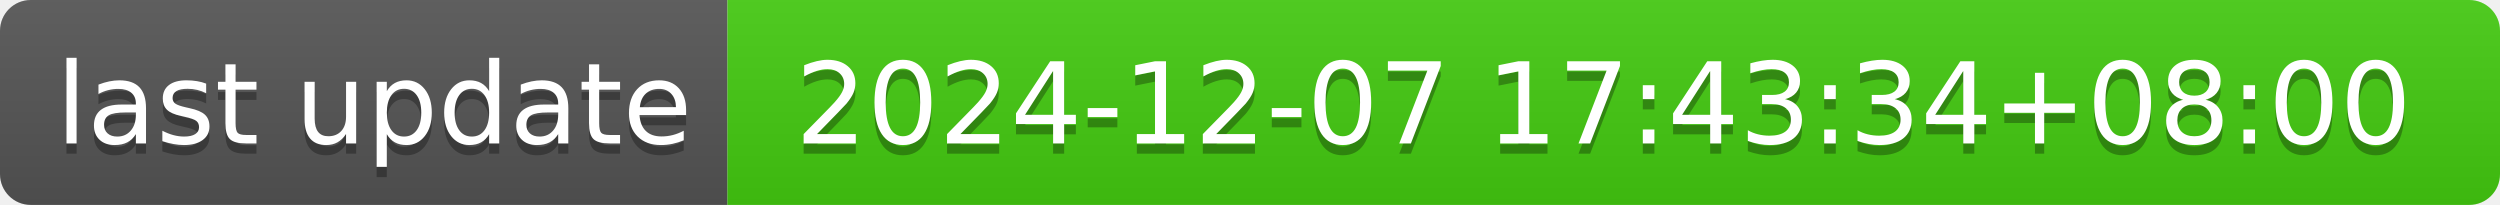
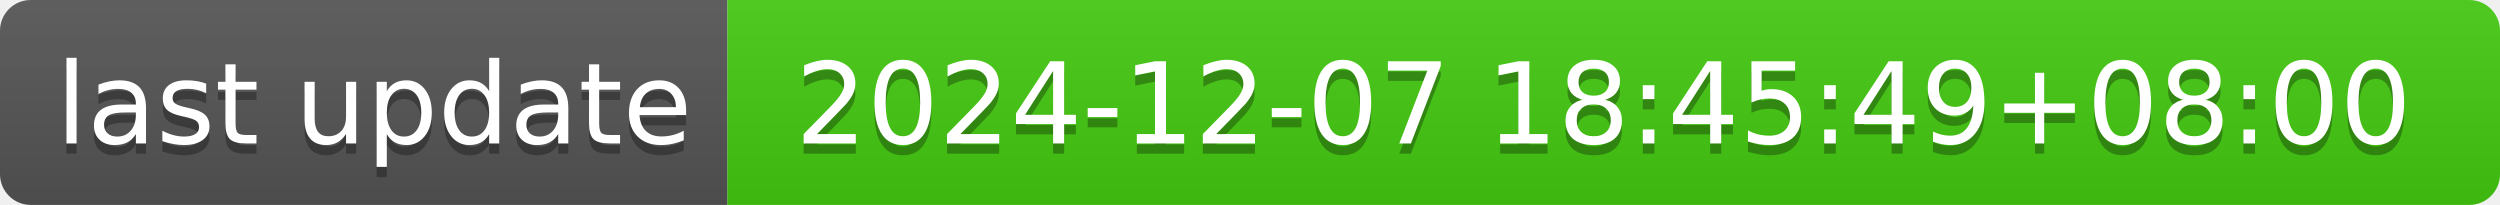
- <svg xmlns="http://www.w3.org/2000/svg" width="244" height="20" role="img" aria-label="last update: 2024-12-07 17:43:34+08:00">
+ <svg xmlns="http://www.w3.org/2000/svg" width="244" height="20" role="img" aria-label="last update: 2024-12-07 18:45:49+08:00">
  <linearGradient id="s" x2="0" y2="100%">
    <stop offset="0" stop-color="#bbb" stop-opacity=".1" />
    <stop offset="1" stop-opacity=".1" />
  </linearGradient>
  <clipPath id="r">
    <rect width="244" height="20" rx="3" fill="#fff" />
  </clipPath>
  <g clip-path="url(#r)">
    <rect width="71" height="20" fill="#555" />
    <rect x="71" width="173" height="20" fill="#4c1" />
    <rect width="244" height="20" fill="url(#s)" />
  </g>
  <g fill="#fff" text-anchor="middle" font-family="Verdana,Geneva,DejaVu Sans,sans-serif" text-rendering="geometricPrecision" font-size="110">
    <text aria-hidden="true" x="365" y="150" fill="#010101" fill-opacity=".3" transform="scale(.1)" textLength="610">last update</text>
    <text x="365" y="140" transform="scale(.1)" fill="#fff" textLength="610">last update</text>
-     <text aria-hidden="true" x="1565" y="150" fill="#010101" fill-opacity=".3" transform="scale(.1)" textLength="1630">2024-12-07 17:43:34+08:00</text>
-     <text x="1565" y="140" transform="scale(.1)" fill="#fff" textLength="1630">2024-12-07 17:43:34+08:00</text>
+     <text aria-hidden="true" x="1565" y="150" fill="#010101" fill-opacity=".3" transform="scale(.1)" textLength="1630">2024-12-07 18:45:49+08:00</text>
+     <text x="1565" y="140" transform="scale(.1)" fill="#fff" textLength="1630">2024-12-07 18:45:49+08:00</text>
  </g>
</svg>
